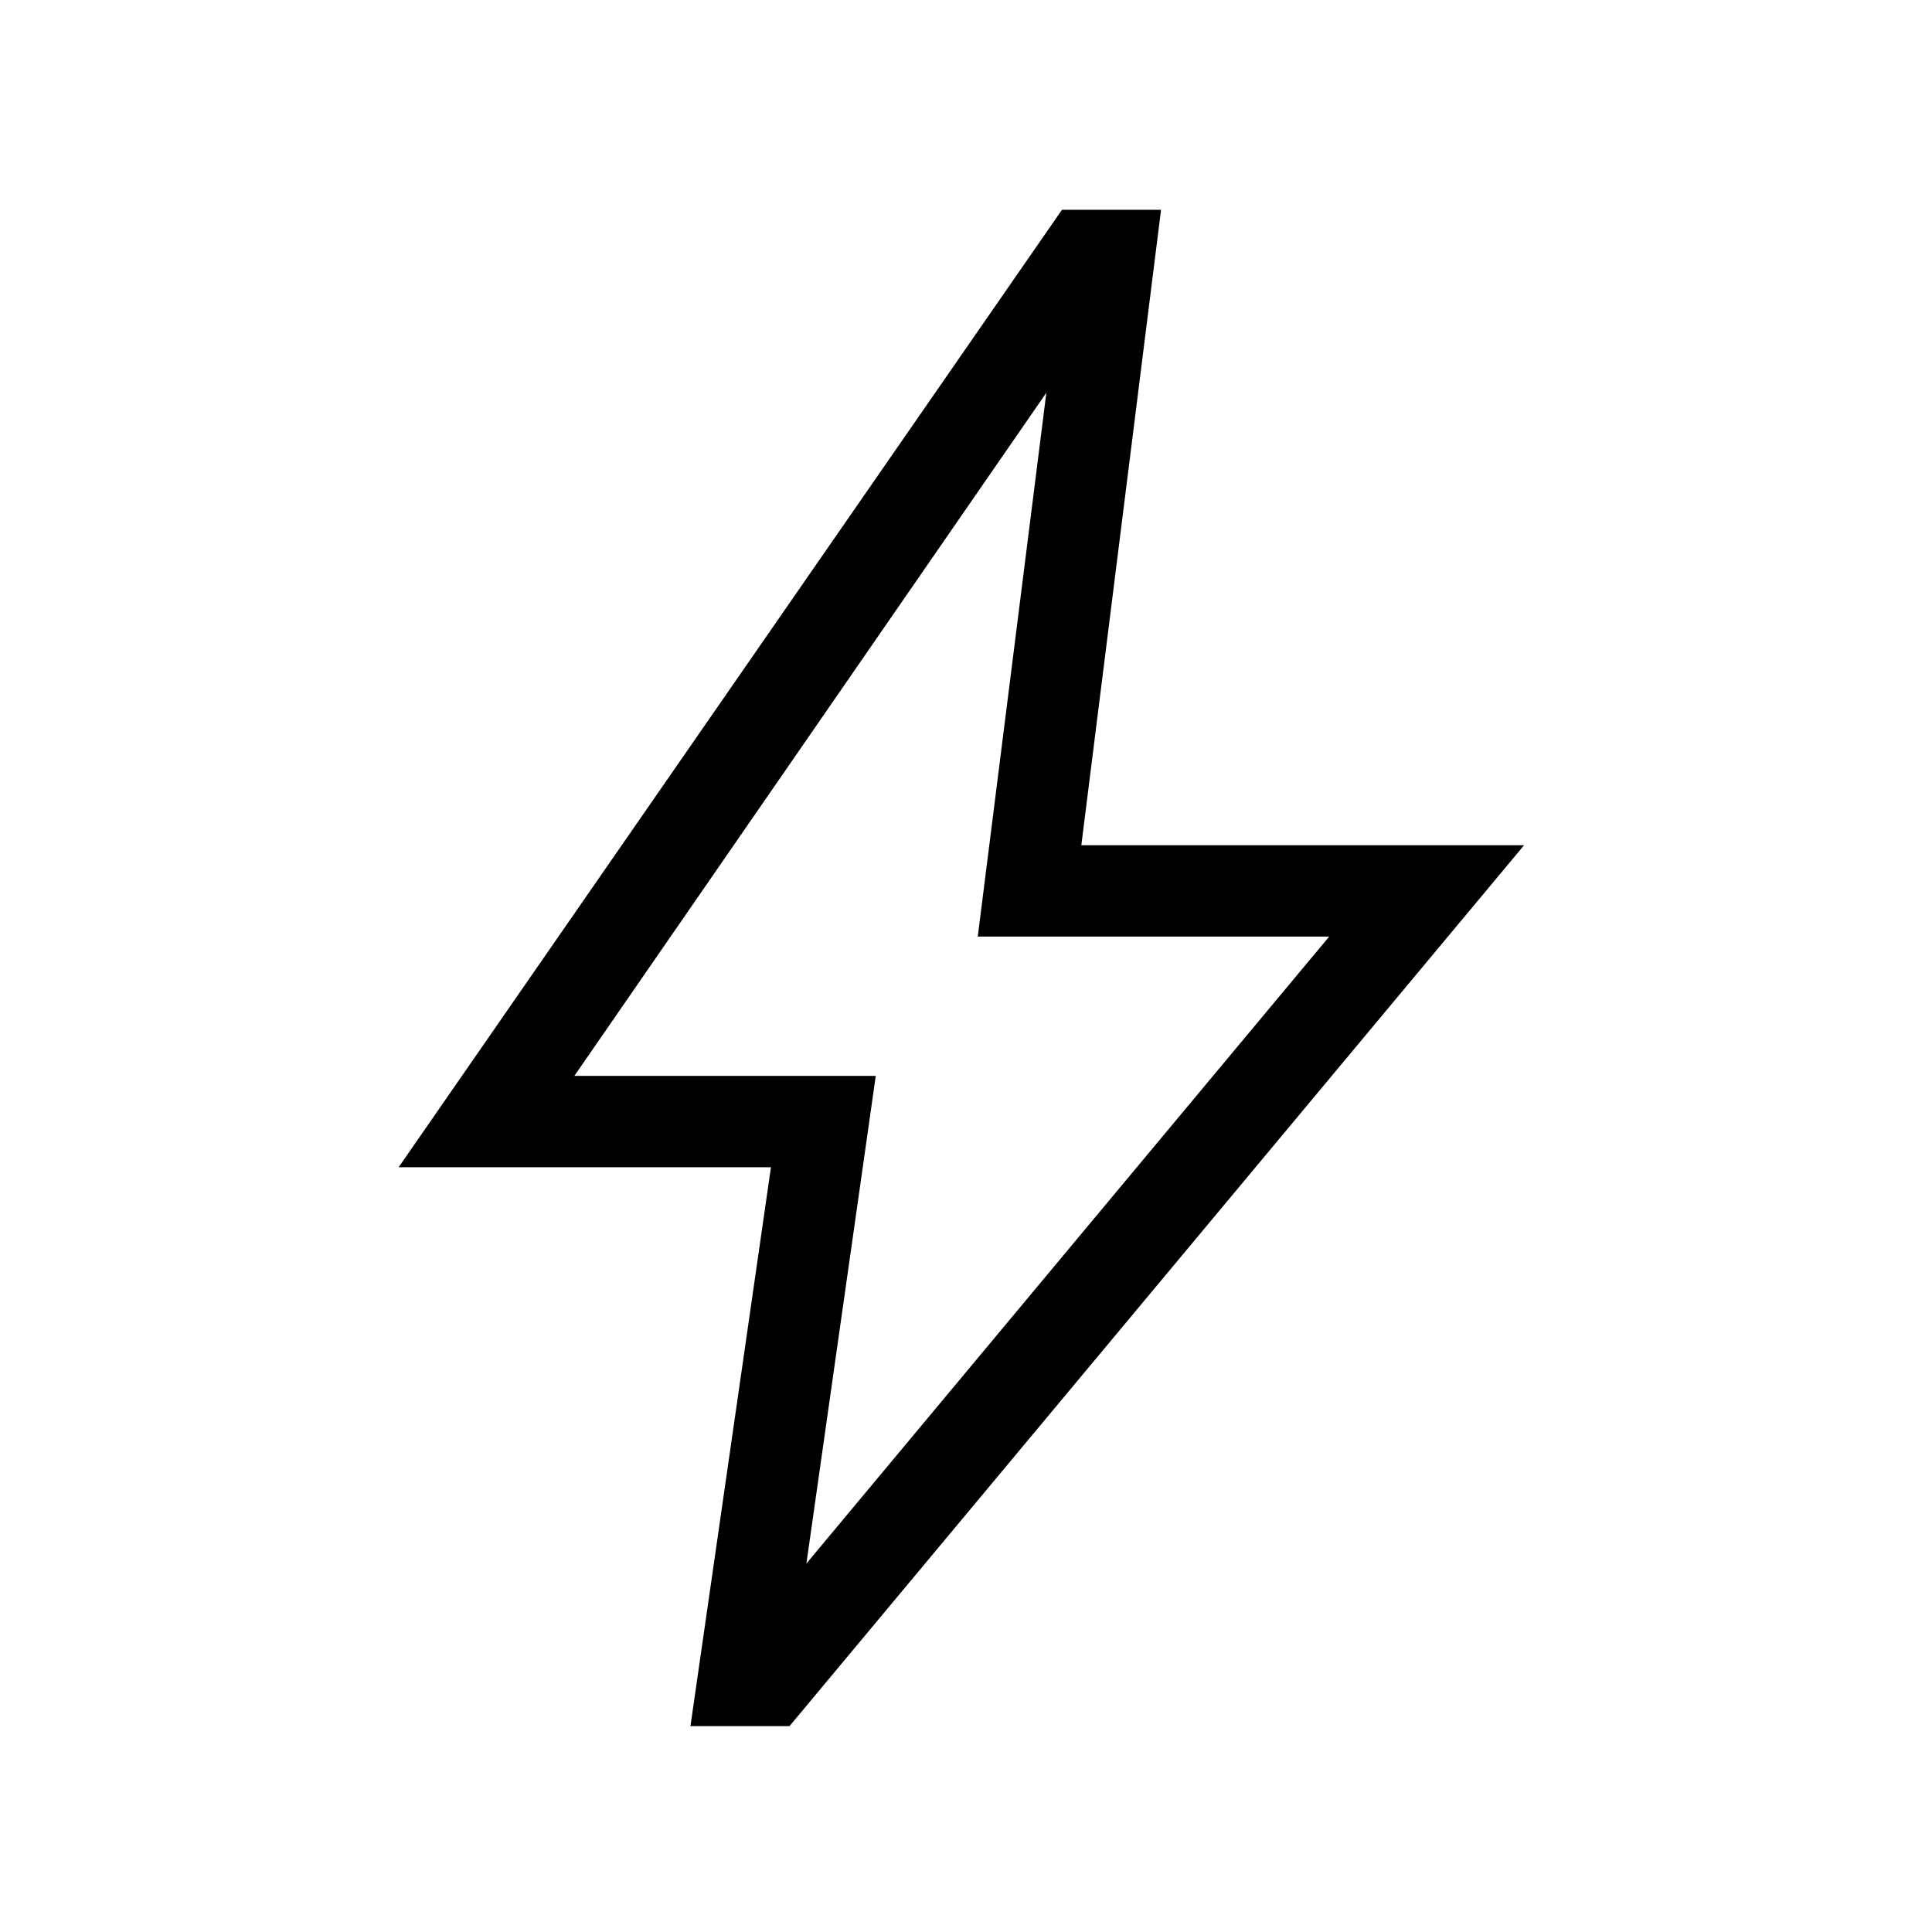
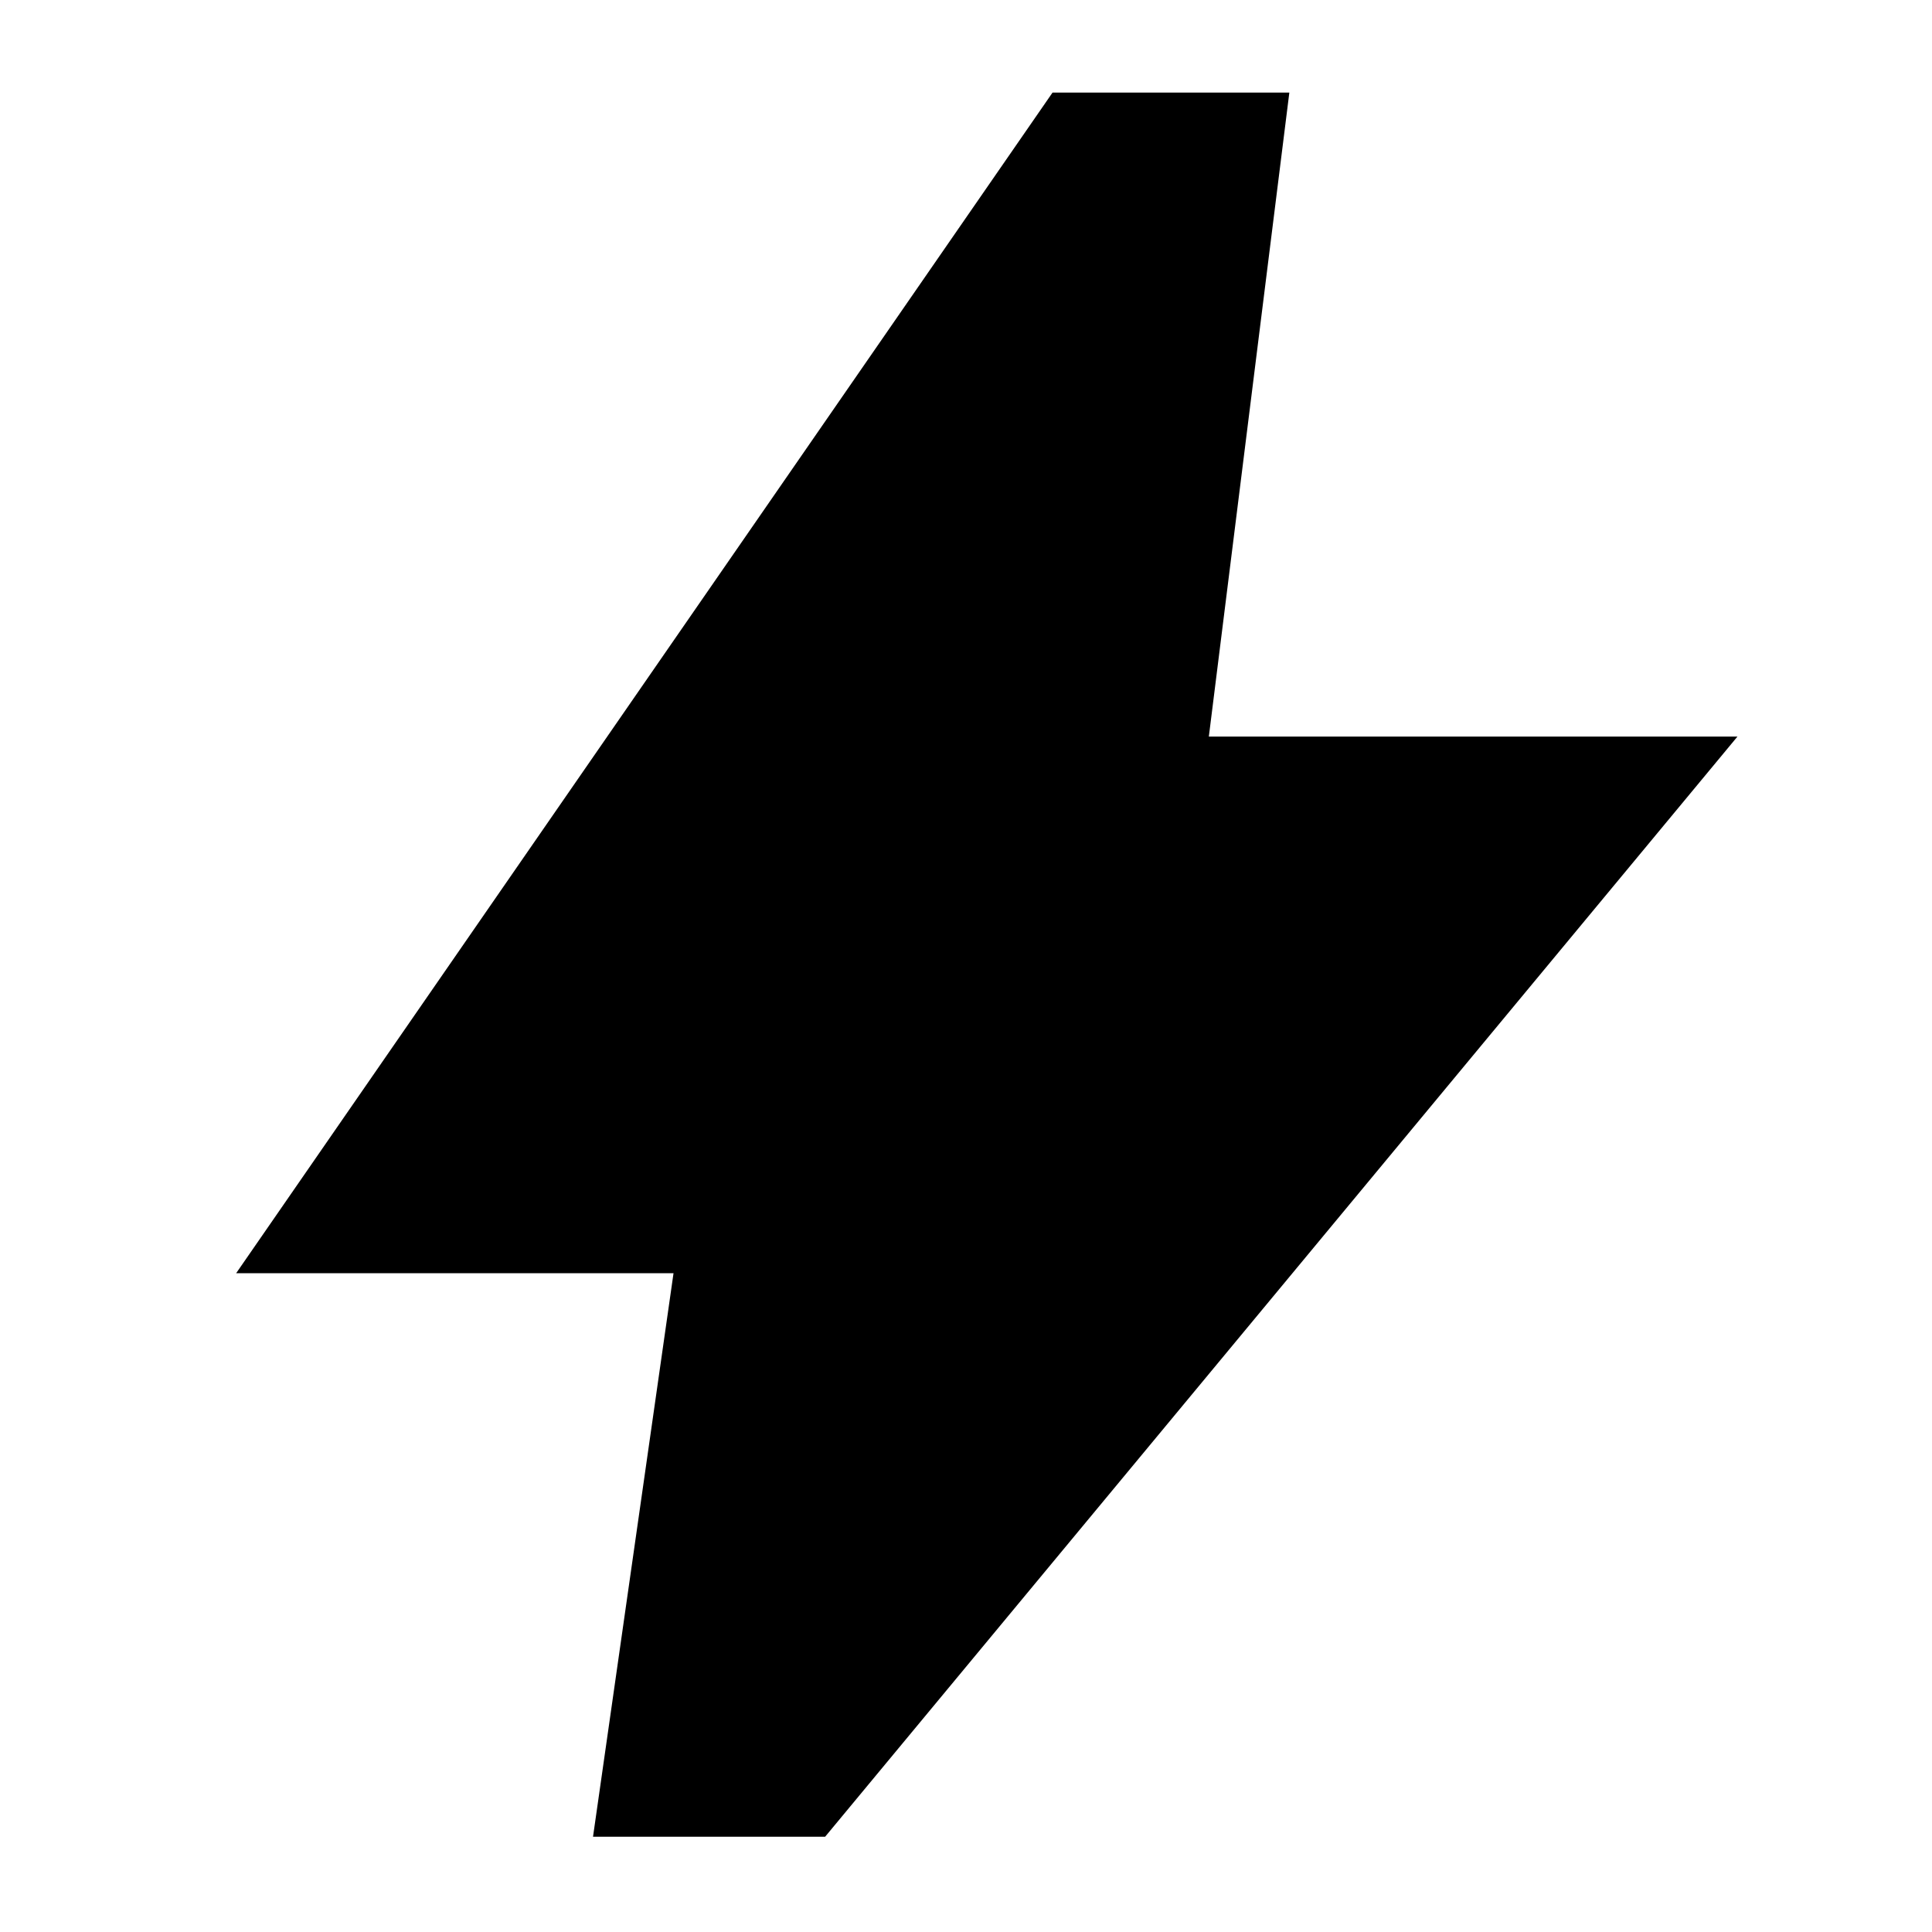
- <svg xmlns="http://www.w3.org/2000/svg" height="48" viewBox="0 -960 960 960" width="48">
-   <path d="m400.693-183.078 259.768-311.537H485.846l34.076-270.23-234.537 339.46h149.769l-34.461 242.307Zm-57.614 80.769 40-277.692H198.08l329.613-475.766h49.228l-39.615 315.768h219.999l-364.998 437.69h-49.228Zm129.536-371.537Z" />
+ <svg xmlns="http://www.w3.org/2000/svg" height="40" viewBox="0 -960 960 960" width="40">
+   <path d="m294.667-47.334 40-280H117.334L523-914h117.666l-40 320h262.667L410-47.334H294.667Z" />
</svg>
